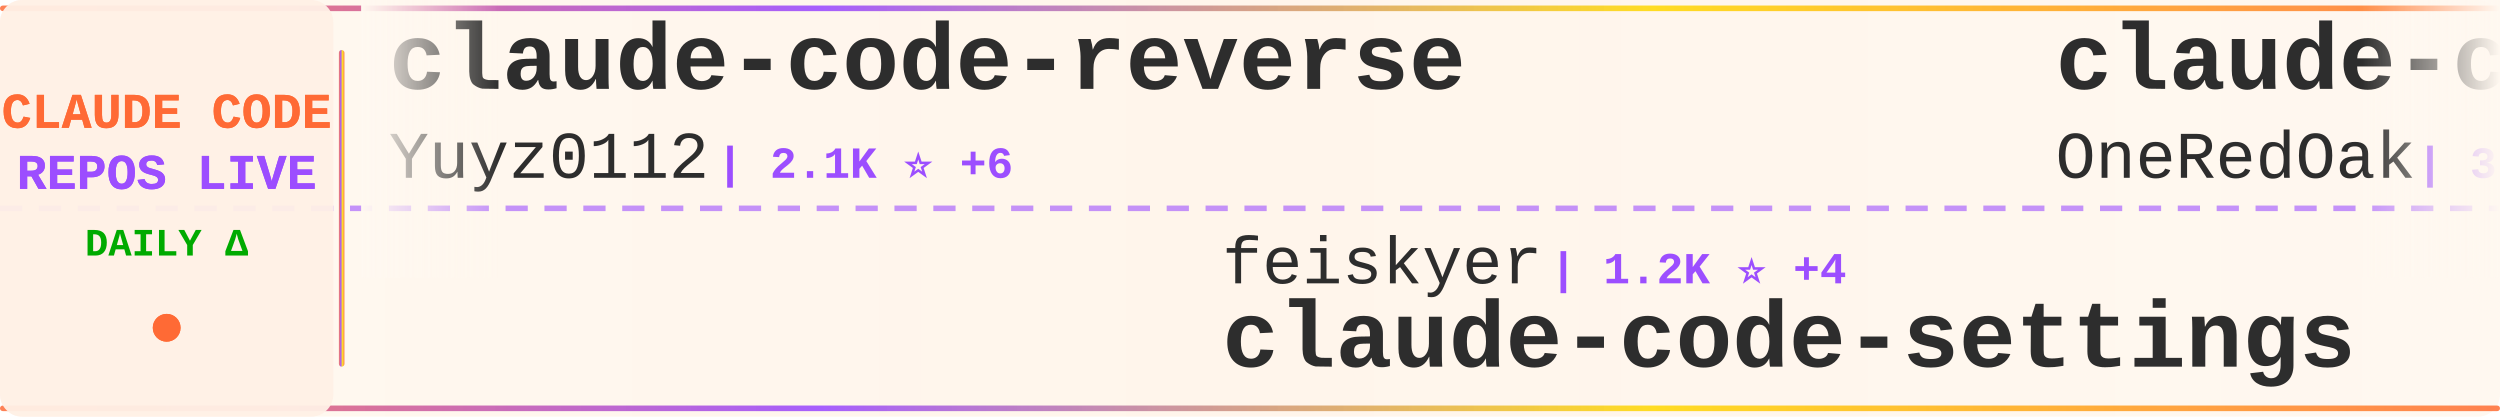
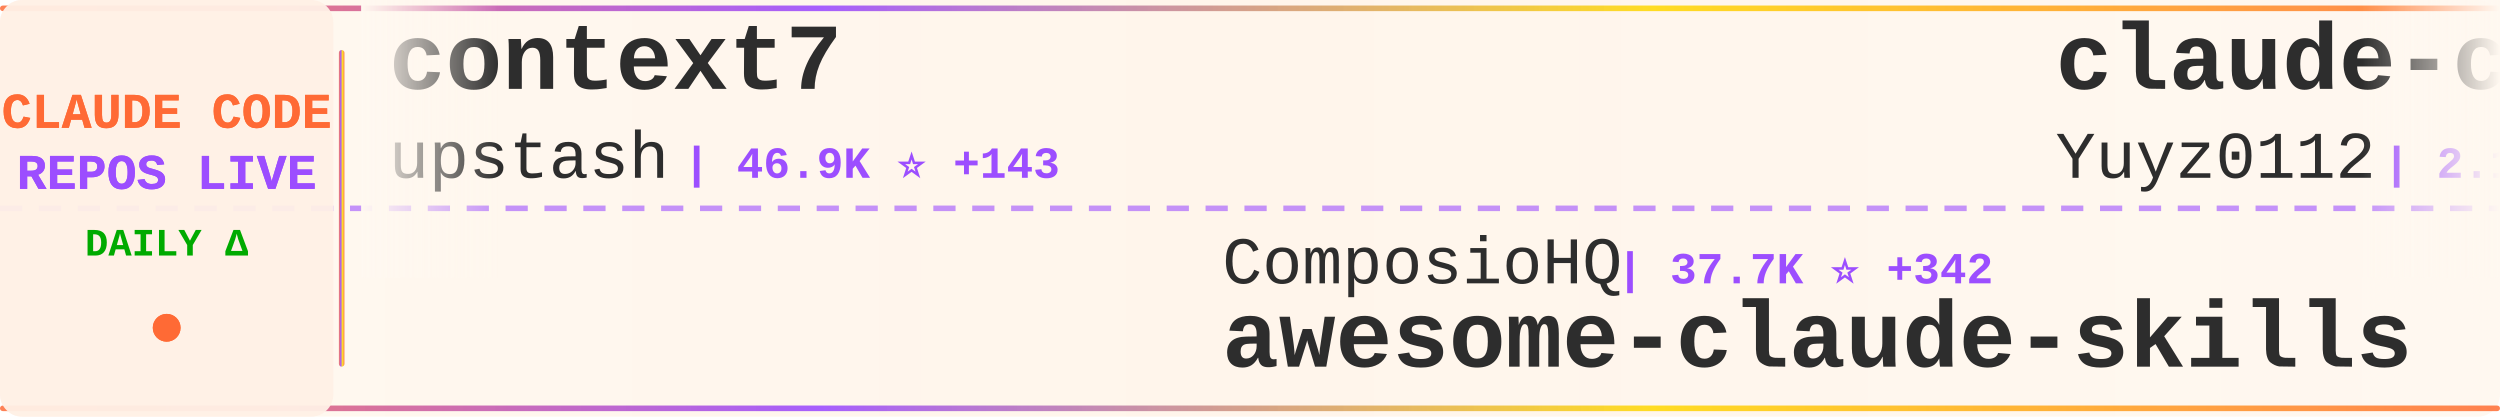
<svg xmlns="http://www.w3.org/2000/svg" width="900" height="150">
  <defs>
    <linearGradient id="tickerBg" x1="0%" y1="0%" x2="100%" y2="0%">
      <stop offset="0%" style="stop-color:#fff8f0;stop-opacity:0.98" />
      <stop offset="50%" style="stop-color:#fff5eb;stop-opacity:1" />
      <stop offset="100%" style="stop-color:#fff8f0;stop-opacity:0.98" />
    </linearGradient>
    <linearGradient id="borderGrad" x1="0%" y1="0%" x2="100%" y2="0%">
      <stop offset="0%" style="stop-color:#FF6B35;stop-opacity:0.85">
        <animate attributeName="stop-opacity" values="0.85;1;0.85" dur="2s" repeatCount="indefinite" />
      </stop>
      <stop offset="33%" style="stop-color:#9C4EFF;stop-opacity:0.9">
        <animate attributeName="stop-opacity" values="0.9;1;0.9" dur="2.2s" repeatCount="indefinite" />
      </stop>
      <stop offset="66%" style="stop-color:#FFD700;stop-opacity:0.85">
        <animate attributeName="stop-opacity" values="0.85;1;0.85" dur="1.8s" repeatCount="indefinite" />
      </stop>
      <stop offset="100%" style="stop-color:#FF6B35;stop-opacity:0.85">
        <animate attributeName="stop-opacity" values="0.85;1;0.85" dur="2s" repeatCount="indefinite" />
      </stop>
    </linearGradient>
    <filter id="textGlow">
      <feGaussianBlur stdDeviation="0.15" result="coloredBlur" />
      <feMerge>
        <feMergeNode in="coloredBlur" />
        <feMergeNode in="SourceGraphic" />
      </feMerge>
    </filter>
    <filter id="metricGlow">
      <feGaussianBlur stdDeviation="0.2" result="coloredBlur" />
      <feMerge>
        <feMergeNode in="coloredBlur" />
        <feMergeNode in="SourceGraphic" />
      </feMerge>
    </filter>
    <linearGradient id="leftFade" x1="0%" y1="0%" x2="100%" y2="0%">
      <stop offset="0%" style="stop-color:#fff8f0;stop-opacity:1" />
      <stop offset="100%" style="stop-color:#fff8f0;stop-opacity:0" />
    </linearGradient>
    <linearGradient id="rightFade" x1="0%" y1="0%" x2="100%" y2="0%">
      <stop offset="0%" style="stop-color:#fff8f0;stop-opacity:0" />
      <stop offset="100%" style="stop-color:#fff8f0;stop-opacity:1" />
    </linearGradient>
  </defs>
  <rect width="900" height="150" fill="url(#tickerBg)" rx="8" />
  <rect x="0" y="2" width="900" height="2" fill="url(#borderGrad)" rx="1" />
  <rect x="0" y="146" width="900" height="2" fill="url(#borderGrad)" rx="1" />
  <line x1="0" y1="75" x2="900" y2="75" stroke="#9C4EFF" stroke-width="2" stroke-dasharray="8 6" opacity="0.6" />
  <rect x="0" y="0" width="120" height="150" fill="#fff0e6" opacity="0.95" rx="8" />
  <text x="60" y="46" font-family="'Courier New', monospace" font-size="18" font-weight="bold" fill="#FF6B35" text-anchor="middle" filter="url(#textGlow)">
    CLAUDE CODE
  </text>
  <text x="60" y="68" font-family="'Courier New', monospace" font-size="18" font-weight="bold" fill="#9C4EFF" text-anchor="middle" filter="url(#textGlow)">
    REPOS LIVE
  </text>
  <text x="60" y="92" font-family="'Courier New', monospace" font-size="14" font-weight="bold" fill="#00aa00" text-anchor="middle">
    DAILY Δ
  </text>
  <circle cx="60" cy="118" r="5" fill="#FF6B35" filter="url(#metricGlow)">
    <animate attributeName="r" values="4;6;4" dur="1.5s" repeatCount="indefinite" />
    <animate attributeName="opacity" values="0.6;1;0.6" dur="1.5s" repeatCount="indefinite" />
  </circle>
  <rect x="122" y="18" width="2" height="114" fill="url(#borderGrad)" rx="1" />
  <clipPath id="tickerClip">
    <rect x="130" y="0" width="770" height="150" />
  </clipPath>
  <g clip-path="url(#tickerClip)">
    <g id="tickerItems">
      <animateTransform attributeName="transform" attributeType="XML" type="translate" from="0 0" to="-3000 0" dur="54s" repeatCount="indefinite" />
      <g transform="translate(0, 0)">
+         <text x="140" y="32" font-family="'Courier New', monospace" font-size="34" font-weight="bold" fill="#2d2d2d">context7</text>
+         <text x="140" y="64" font-family="'Courier New', monospace" font-size="24" font-weight="normal" fill="#2d2d2d" opacity="1.0">upstash</text>
+         <text x="246" y="64" font-family="'Courier New', monospace" font-size="16" font-weight="bold" fill="#9C4EFF"> | 46.9K ⭐ +143</text>
+       </g>
+       <g transform="translate(300, 0)">
+         <text x="140" y="102" font-family="'Courier New', monospace" font-size="24" font-weight="normal" fill="#2d2d2d" opacity="1.0">ComposioHQ</text>
+         <text x="282" y="102" font-family="'Courier New', monospace" font-size="16" font-weight="bold" fill="#9C4EFF"> | 37.7K ⭐ +342</text>
+         <text x="140" y="132" font-family="'Courier New', monospace" font-size="34" font-weight="bold" fill="#2d2d2d">awesome-claude-skills</text>
+       </g>
+       <g transform="translate(600, 0)">
        <text x="140" y="32" font-family="'Courier New', monospace" font-size="34" font-weight="bold" fill="#2d2d2d">claude-code-reverse</text>
        <text x="140" y="64" font-family="'Courier New', monospace" font-size="24" font-weight="normal" fill="#2d2d2d" opacity="1.0">Yuyz0112</text>
-         <text x="258" y="64" font-family="'Courier New', monospace" font-size="16" font-weight="bold" fill="#9C4EFF"> | 2.1K ⭐ +6</text>
-       </g>
-       <g transform="translate(300, 0)">
-         <text x="140" y="102" font-family="'Courier New', monospace" font-size="24" font-weight="normal" fill="#2d2d2d" opacity="1.0">feiskyer</text>
-         <text x="258" y="102" font-family="'Courier New', monospace" font-size="16" font-weight="bold" fill="#9C4EFF"> | 1.2K ⭐ +4</text>
-         <text x="140" y="132" font-family="'Courier New', monospace" font-size="34" font-weight="bold" fill="#2d2d2d">claude-code-settings</text>
-       </g>
-       <g transform="translate(600, 0)">
-         <text x="140" y="32" font-family="'Courier New', monospace" font-size="34" font-weight="bold" fill="#2d2d2d">claude-code-workflows</text>
-         <text x="140" y="64" font-family="'Courier New', monospace" font-size="24" font-weight="normal" fill="#2d2d2d" opacity="1.0">OneRedOak</text>
-         <text x="270" y="64" font-family="'Courier New', monospace" font-size="16" font-weight="bold" fill="#9C4EFF"> | 3.7K ⭐ +5</text>
+         <text x="258" y="64" font-family="'Courier New', monospace" font-size="16" font-weight="bold" fill="#9C4EFF"> | 2.1K ⭐ +4</text>
      </g>
      <g transform="translate(900, 0)">
-         <text x="140" y="102" font-family="'Courier New', monospace" font-size="24" font-weight="normal" fill="#2d2d2d" opacity="1.0">lyconear</text>
-         <text x="258" y="102" font-family="'Courier New', monospace" font-size="16" font-weight="bold" fill="#9C4EFF"> | 4 ⭐</text>
-         <text x="140" y="132" font-family="'Courier New', monospace" font-size="34" font-weight="bold" fill="#2d2d2d">Claude-Code</text>
+         <text x="140" y="102" font-family="'Courier New', monospace" font-size="24" font-weight="normal" fill="#2d2d2d" opacity="1.0">alirezarezvani</text>
+         <text x="330" y="102" font-family="'Courier New', monospace" font-size="16" font-weight="bold" fill="#9C4EFF"> | 2.0K ⭐ +20</text>
+         <text x="140" y="132" font-family="'Courier New', monospace" font-size="34" font-weight="bold" fill="#2d2d2d">claude-skills</text>
      </g>
      <g transform="translate(1200, 0)">
-         <text x="140" y="32" font-family="'Courier New', monospace" font-size="34" font-weight="bold" fill="#2d2d2d">agents</text>
-         <text x="140" y="64" font-family="'Courier New', monospace" font-size="24" font-weight="normal" fill="#2d2d2d" opacity="1.0">wshobson</text>
-         <text x="258" y="64" font-family="'Courier New', monospace" font-size="16" font-weight="bold" fill="#9C4EFF"> | 29.3K ⭐ +108</text>
+         <text x="140" y="32" font-family="'Courier New', monospace" font-size="34" font-weight="bold" fill="#2d2d2d">claude_code_bridge</text>
+         <text x="140" y="64" font-family="'Courier New', monospace" font-size="24" font-weight="normal" fill="#2d2d2d" opacity="1.0">bfly123</text>
+         <text x="246" y="64" font-family="'Courier New', monospace" font-size="16" font-weight="bold" fill="#9C4EFF"> | 1.3K ⭐ +18</text>
      </g>
      <g transform="translate(1500, 0)">
-         <text x="140" y="102" font-family="'Courier New', monospace" font-size="24" font-weight="normal" fill="#2d2d2d" opacity="1.0">sugyan</text>
-         <text x="234" y="102" font-family="'Courier New', monospace" font-size="16" font-weight="bold" fill="#9C4EFF"> | 930 ⭐ +4</text>
-         <text x="140" y="132" font-family="'Courier New', monospace" font-size="34" font-weight="bold" fill="#2d2d2d">claude-code-webui</text>
+         <text x="140" y="102" font-family="'Courier New', monospace" font-size="24" font-weight="normal" fill="#2d2d2d" opacity="1.0">trailofbits</text>
+         <text x="294" y="102" font-family="'Courier New', monospace" font-size="16" font-weight="bold" fill="#9C4EFF"> | 1.3K ⭐ +35</text>
+         <text x="140" y="132" font-family="'Courier New', monospace" font-size="34" font-weight="bold" fill="#2d2d2d">claude-code-config</text>
      </g>
      <g transform="translate(1800, 0)">
-         <text x="140" y="32" font-family="'Courier New', monospace" font-size="34" font-weight="bold" fill="#2d2d2d">claude-code-hooks-multi-...</text>
-         <text x="140" y="64" font-family="'Courier New', monospace" font-size="24" font-weight="normal" fill="#2d2d2d" opacity="1.0">disler</text>
-         <text x="234" y="64" font-family="'Courier New', monospace" font-size="16" font-weight="bold" fill="#9C4EFF"> | 1.2K ⭐ +10</text>
+         <text x="140" y="32" font-family="'Courier New', monospace" font-size="34" font-weight="bold" fill="#2d2d2d">vibe-coding</text>
+         <text x="140" y="64" font-family="'Courier New', monospace" font-size="24" font-weight="normal" fill="#2d2d2d" opacity="1.0">EnzeD</text>
+         <text x="222" y="64" font-family="'Courier New', monospace" font-size="16" font-weight="bold" fill="#9C4EFF"> | 4.0K ⭐ +7</text>
      </g>
      <g transform="translate(2100, 0)">
-         <text x="140" y="102" font-family="'Courier New', monospace" font-size="24" font-weight="normal" fill="#2d2d2d" opacity="1.0">kodu-ai</text>
-         <text x="246" y="102" font-family="'Courier New', monospace" font-size="16" font-weight="bold" fill="#9C4EFF"> | 5.3K ⭐ +1</text>
-         <text x="140" y="132" font-family="'Courier New', monospace" font-size="34" font-weight="bold" fill="#2d2d2d">claude-coder</text>
+         <text x="140" y="102" font-family="'Courier New', monospace" font-size="24" font-weight="normal" fill="#2d2d2d" opacity="1.0">slopus</text>
+         <text x="234" y="102" font-family="'Courier New', monospace" font-size="16" font-weight="bold" fill="#9C4EFF"> | 13.5K ⭐ +205</text>
+         <text x="140" y="132" font-family="'Courier New', monospace" font-size="34" font-weight="bold" fill="#2d2d2d">happy</text>
      </g>
      <g transform="translate(2400, 0)">
-         <text x="140" y="32" font-family="'Courier New', monospace" font-size="34" font-weight="bold" fill="#2d2d2d">claude-code-tresor</text>
-         <text x="140" y="64" font-family="'Courier New', monospace" font-size="24" font-weight="normal" fill="#2d2d2d" opacity="1.0">alirezarezvani</text>
-         <text x="330" y="64" font-family="'Courier New', monospace" font-size="16" font-weight="bold" fill="#9C4EFF"> | 539 ⭐ +4</text>
+         <text x="140" y="32" font-family="'Courier New', monospace" font-size="34" font-weight="bold" fill="#2d2d2d">claude-code-templates</text>
+         <text x="140" y="64" font-family="'Courier New', monospace" font-size="24" font-weight="normal" fill="#2d2d2d" opacity="1.0">davila7</text>
+         <text x="246" y="64" font-family="'Courier New', monospace" font-size="16" font-weight="bold" fill="#9C4EFF"> | 21.3K ⭐ +66</text>
      </g>
      <g transform="translate(2700, 0)">
-         <text x="140" y="102" font-family="'Courier New', monospace" font-size="24" font-weight="normal" fill="#2d2d2d" opacity="1.0">catlog22</text>
-         <text x="258" y="102" font-family="'Courier New', monospace" font-size="16" font-weight="bold" fill="#9C4EFF"> | 1.3K ⭐ +10</text>
-         <text x="140" y="132" font-family="'Courier New', monospace" font-size="34" font-weight="bold" fill="#2d2d2d">Claude-Code-Workflow</text>
+         <text x="140" y="102" font-family="'Courier New', monospace" font-size="24" font-weight="normal" fill="#2d2d2d" opacity="1.0">1rgs</text>
+         <text x="210" y="102" font-family="'Courier New', monospace" font-size="16" font-weight="bold" fill="#9C4EFF"> | 3.1K ⭐ +8</text>
+         <text x="140" y="132" font-family="'Courier New', monospace" font-size="34" font-weight="bold" fill="#2d2d2d">claude-code-proxy</text>
      </g>
      <g transform="translate(3000, 0)">
+         <text x="140" y="32" font-family="'Courier New', monospace" font-size="34" font-weight="bold" fill="#2d2d2d">context7</text>
+         <text x="140" y="64" font-family="'Courier New', monospace" font-size="24" font-weight="normal" fill="#2d2d2d" opacity="1.0">upstash</text>
+         <text x="246" y="64" font-family="'Courier New', monospace" font-size="16" font-weight="bold" fill="#9C4EFF"> | 46.9K ⭐ +143</text>
+       </g>
+       <g transform="translate(3300, 0)">
+         <text x="140" y="102" font-family="'Courier New', monospace" font-size="24" font-weight="normal" fill="#2d2d2d" opacity="1.0">ComposioHQ</text>
+         <text x="282" y="102" font-family="'Courier New', monospace" font-size="16" font-weight="bold" fill="#9C4EFF"> | 37.7K ⭐ +342</text>
+         <text x="140" y="132" font-family="'Courier New', monospace" font-size="34" font-weight="bold" fill="#2d2d2d">awesome-claude-skills</text>
+       </g>
+       <g transform="translate(3600, 0)">
        <text x="140" y="32" font-family="'Courier New', monospace" font-size="34" font-weight="bold" fill="#2d2d2d">claude-code-reverse</text>
        <text x="140" y="64" font-family="'Courier New', monospace" font-size="24" font-weight="normal" fill="#2d2d2d" opacity="1.0">Yuyz0112</text>
-         <text x="258" y="64" font-family="'Courier New', monospace" font-size="16" font-weight="bold" fill="#9C4EFF"> | 2.1K ⭐ +6</text>
-       </g>
-       <g transform="translate(3300, 0)">
-         <text x="140" y="102" font-family="'Courier New', monospace" font-size="24" font-weight="normal" fill="#2d2d2d" opacity="1.0">feiskyer</text>
-         <text x="258" y="102" font-family="'Courier New', monospace" font-size="16" font-weight="bold" fill="#9C4EFF"> | 1.2K ⭐ +4</text>
-         <text x="140" y="132" font-family="'Courier New', monospace" font-size="34" font-weight="bold" fill="#2d2d2d">claude-code-settings</text>
-       </g>
-       <g transform="translate(3600, 0)">
-         <text x="140" y="32" font-family="'Courier New', monospace" font-size="34" font-weight="bold" fill="#2d2d2d">claude-code-workflows</text>
-         <text x="140" y="64" font-family="'Courier New', monospace" font-size="24" font-weight="normal" fill="#2d2d2d" opacity="1.0">OneRedOak</text>
-         <text x="270" y="64" font-family="'Courier New', monospace" font-size="16" font-weight="bold" fill="#9C4EFF"> | 3.7K ⭐ +5</text>
+         <text x="258" y="64" font-family="'Courier New', monospace" font-size="16" font-weight="bold" fill="#9C4EFF"> | 2.1K ⭐ +4</text>
      </g>
      <g transform="translate(3900, 0)">
-         <text x="140" y="102" font-family="'Courier New', monospace" font-size="24" font-weight="normal" fill="#2d2d2d" opacity="1.0">lyconear</text>
-         <text x="258" y="102" font-family="'Courier New', monospace" font-size="16" font-weight="bold" fill="#9C4EFF"> | 4 ⭐</text>
-         <text x="140" y="132" font-family="'Courier New', monospace" font-size="34" font-weight="bold" fill="#2d2d2d">Claude-Code</text>
+         <text x="140" y="102" font-family="'Courier New', monospace" font-size="24" font-weight="normal" fill="#2d2d2d" opacity="1.0">alirezarezvani</text>
+         <text x="330" y="102" font-family="'Courier New', monospace" font-size="16" font-weight="bold" fill="#9C4EFF"> | 2.0K ⭐ +20</text>
+         <text x="140" y="132" font-family="'Courier New', monospace" font-size="34" font-weight="bold" fill="#2d2d2d">claude-skills</text>
      </g>
    </g>
  </g>
  <rect x="130" y="0" width="50" height="100" fill="url(#leftFade)" />
  <rect x="850" y="0" width="50" height="100" fill="url(#rightFade)" />
</svg>
